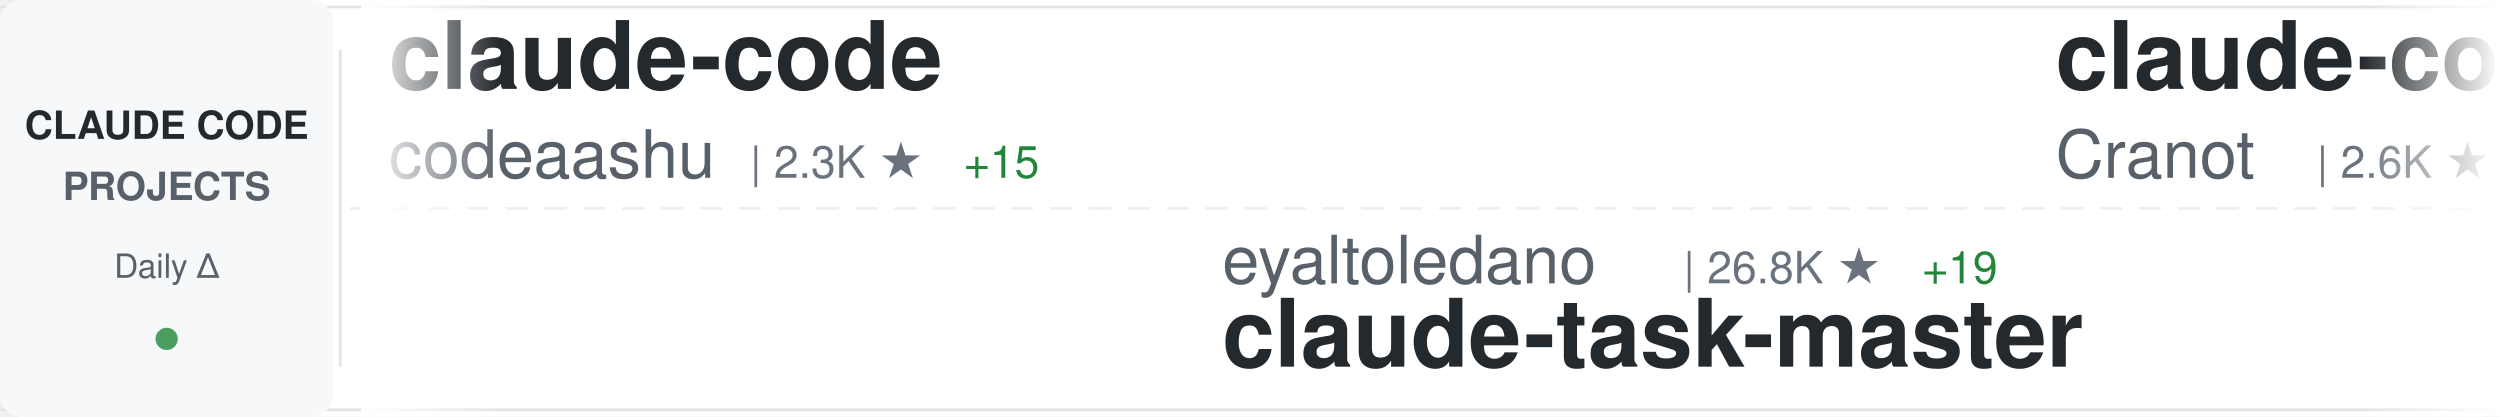
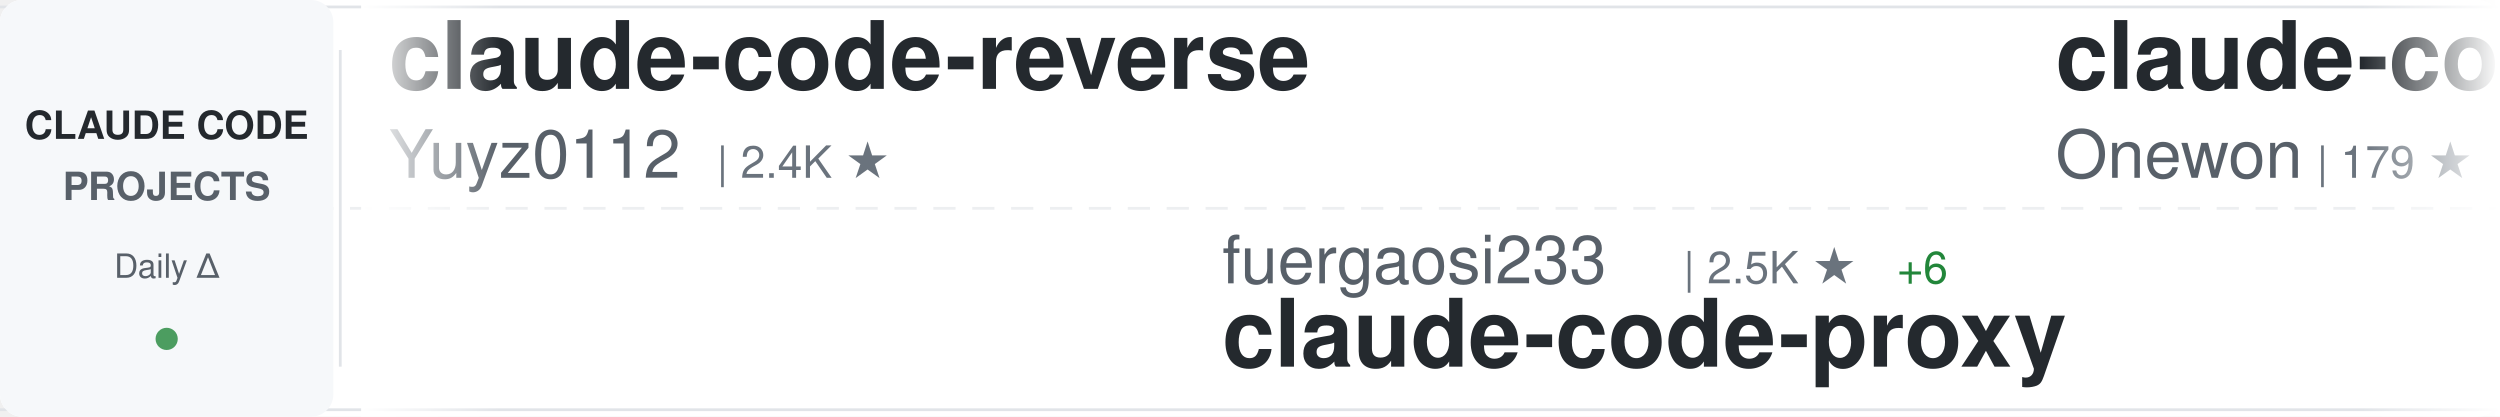
<svg xmlns="http://www.w3.org/2000/svg" width="900" height="150">
  <defs>
    <linearGradient id="awesomeLeftFade" x1="0%" y1="0%" x2="100%" y2="0%">
      <stop offset="0%" style="stop-color:#ffffff;stop-opacity:1" />
      <stop offset="100%" style="stop-color:#ffffff;stop-opacity:0" />
    </linearGradient>
    <linearGradient id="awesomeRightFade" x1="0%" y1="0%" x2="100%" y2="0%">
      <stop offset="0%" style="stop-color:#ffffff;stop-opacity:0" />
      <stop offset="100%" style="stop-color:#ffffff;stop-opacity:1" />
    </linearGradient>
  </defs>
  <rect width="900" height="150" fill="#ffffff" rx="8" />
  <rect x="0" y="2" width="900" height="1" fill="#e1e4e8" />
  <rect x="0" y="147" width="900" height="1" fill="#e1e4e8" />
  <line x1="0" y1="75" x2="900" y2="75" stroke="#e1e4e8" stroke-width="1" stroke-dasharray="8 6" opacity="0.6" />
  <rect x="0" y="0" width="120" height="150" fill="#f6f8fa" rx="8" />
  <text x="60" y="50" font-family="-apple-system, BlinkMacSystemFont, 'Segoe UI', Helvetica, Arial, sans-serif" font-size="14" font-weight="600" fill="#24292e" text-anchor="middle">CLAUDE CODE</text>
  <text x="60" y="72" font-family="-apple-system, BlinkMacSystemFont, 'Segoe UI', Helvetica, Arial, sans-serif" font-size="14" font-weight="600" fill="#586069" text-anchor="middle">PROJECTS</text>
  <text x="60" y="100" font-family="-apple-system, BlinkMacSystemFont, 'Segoe UI', Helvetica, Arial, sans-serif" font-size="12" font-weight="500" fill="#586069" text-anchor="middle">Daily Δ</text>
  <circle cx="60" cy="122" r="4" fill="#22863a" opacity="0.8" />
  <rect x="122" y="18" width="1" height="114" fill="#e1e4e8" />
  <clipPath id="awesomeTickerClip">
    <rect x="130" y="0" width="770" height="150" />
  </clipPath>
  <g clip-path="url(#awesomeTickerClip)">
    <g id="awesomeTickerItems">
      <animateTransform attributeName="transform" attributeType="XML" type="translate" from="0 0" to="-3000 0" dur="54s" repeatCount="indefinite" />
      <g transform="translate(0, 0)">
-         <text x="140" y="32" font-family="-apple-system, BlinkMacSystemFont, 'Segoe UI', Helvetica, Arial, sans-serif" font-size="34" font-weight="600" fill="#24292e">claude-code</text>
-         <text x="140" y="64" font-family="-apple-system, BlinkMacSystemFont, 'Segoe UI', Helvetica, Arial, sans-serif" font-size="24" font-weight="400" fill="#586069">codeaashu</text>
-         <text x="270" y="64" font-family="-apple-system, BlinkMacSystemFont, 'Segoe UI', Helvetica, Arial, sans-serif" font-size="16" font-weight="500" fill="#6a737d">| 2.3K ★</text>
-         <text x="347" y="64" font-family="-apple-system, BlinkMacSystemFont, 'Segoe UI', Helvetica, Arial, sans-serif" font-size="16" font-weight="500" fill="#22863a"> +15</text>
+         <text x="140" y="32" font-family="-apple-system, BlinkMacSystemFont, 'Segoe UI', Helvetica, Arial, sans-serif" font-size="34" font-weight="600" fill="#24292e">claude-code-reverse</text>
+         <text x="140" y="64" font-family="-apple-system, BlinkMacSystemFont, 'Segoe UI', Helvetica, Arial, sans-serif" font-size="24" font-weight="400" fill="#586069">Yuyz0112</text>
+         <text x="258" y="64" font-family="-apple-system, BlinkMacSystemFont, 'Segoe UI', Helvetica, Arial, sans-serif" font-size="16" font-weight="500" fill="#6a737d">| 2.4K ★</text>
      </g>
      <g transform="translate(300, 0)">
-         <text x="140" y="102" font-family="-apple-system, BlinkMacSystemFont, 'Segoe UI', Helvetica, Arial, sans-serif" font-size="24" font-weight="400" fill="#586069">eyaltoledano</text>
-         <text x="306" y="102" font-family="-apple-system, BlinkMacSystemFont, 'Segoe UI', Helvetica, Arial, sans-serif" font-size="16" font-weight="500" fill="#6a737d">| 26.8K ★</text>
-         <text x="392" y="102" font-family="-apple-system, BlinkMacSystemFont, 'Segoe UI', Helvetica, Arial, sans-serif" font-size="16" font-weight="500" fill="#22863a"> +19</text>
-         <text x="140" y="132" font-family="-apple-system, BlinkMacSystemFont, 'Segoe UI', Helvetica, Arial, sans-serif" font-size="34" font-weight="600" fill="#24292e">claude-task-master</text>
+         <text x="140" y="102" font-family="-apple-system, BlinkMacSystemFont, 'Segoe UI', Helvetica, Arial, sans-serif" font-size="24" font-weight="400" fill="#586069">fuergaosi233</text>
+         <text x="306" y="102" font-family="-apple-system, BlinkMacSystemFont, 'Segoe UI', Helvetica, Arial, sans-serif" font-size="16" font-weight="500" fill="#6a737d">| 2.5K ★</text>
+         <text x="383" y="102" font-family="-apple-system, BlinkMacSystemFont, 'Segoe UI', Helvetica, Arial, sans-serif" font-size="16" font-weight="500" fill="#22863a"> +6</text>
+         <text x="140" y="132" font-family="-apple-system, BlinkMacSystemFont, 'Segoe UI', Helvetica, Arial, sans-serif" font-size="34" font-weight="600" fill="#24292e">claude-code-proxy</text>
      </g>
      <g transform="translate(600, 0)">
-         <text x="140" y="32" font-family="-apple-system, BlinkMacSystemFont, 'Segoe UI', Helvetica, Arial, sans-serif" font-size="34" font-weight="600" fill="#24292e">claude-code-guide</text>
-         <text x="140" y="64" font-family="-apple-system, BlinkMacSystemFont, 'Segoe UI', Helvetica, Arial, sans-serif" font-size="24" font-weight="400" fill="#586069">Cranot</text>
-         <text x="234" y="64" font-family="-apple-system, BlinkMacSystemFont, 'Segoe UI', Helvetica, Arial, sans-serif" font-size="16" font-weight="500" fill="#6a737d">| 2.6K ★</text>
-         <text x="311" y="64" font-family="-apple-system, BlinkMacSystemFont, 'Segoe UI', Helvetica, Arial, sans-serif" font-size="16" font-weight="500" fill="#22863a"> +3</text>
+         <text x="140" y="32" font-family="-apple-system, BlinkMacSystemFont, 'Segoe UI', Helvetica, Arial, sans-serif" font-size="34" font-weight="600" fill="#24292e">claude-code</text>
+         <text x="140" y="64" font-family="-apple-system, BlinkMacSystemFont, 'Segoe UI', Helvetica, Arial, sans-serif" font-size="24" font-weight="400" fill="#586069">Onewon</text>
+         <text x="234" y="64" font-family="-apple-system, BlinkMacSystemFont, 'Segoe UI', Helvetica, Arial, sans-serif" font-size="16" font-weight="500" fill="#6a737d">| 179 ★</text>
      </g>
      <g transform="translate(900, 0)">
-         <text x="140" y="102" font-family="-apple-system, BlinkMacSystemFont, 'Segoe UI', Helvetica, Arial, sans-serif" font-size="24" font-weight="400" fill="#586069">Alishahryar1</text>
-         <text x="306" y="102" font-family="-apple-system, BlinkMacSystemFont, 'Segoe UI', Helvetica, Arial, sans-serif" font-size="16" font-weight="500" fill="#6a737d">| 11.2K ★</text>
-         <text x="392" y="102" font-family="-apple-system, BlinkMacSystemFont, 'Segoe UI', Helvetica, Arial, sans-serif" font-size="16" font-weight="500" fill="#22863a"> +3.1K</text>
-         <text x="140" y="132" font-family="-apple-system, BlinkMacSystemFont, 'Segoe UI', Helvetica, Arial, sans-serif" font-size="34" font-weight="600" fill="#24292e">free-claude-code</text>
+         <text x="140" y="102" font-family="-apple-system, BlinkMacSystemFont, 'Segoe UI', Helvetica, Arial, sans-serif" font-size="24" font-weight="400" fill="#586069">musistudio</text>
+         <text x="282" y="102" font-family="-apple-system, BlinkMacSystemFont, 'Segoe UI', Helvetica, Arial, sans-serif" font-size="16" font-weight="500" fill="#6a737d">| 33.0K ★</text>
+         <text x="368" y="102" font-family="-apple-system, BlinkMacSystemFont, 'Segoe UI', Helvetica, Arial, sans-serif" font-size="16" font-weight="500" fill="#22863a"> +86</text>
+         <text x="140" y="132" font-family="-apple-system, BlinkMacSystemFont, 'Segoe UI', Helvetica, Arial, sans-serif" font-size="34" font-weight="600" fill="#24292e">claude-code-router</text>
      </g>
      <g transform="translate(1200, 0)">
-         <text x="140" y="32" font-family="-apple-system, BlinkMacSystemFont, 'Segoe UI', Helvetica, Arial, sans-serif" font-size="34" font-weight="600" fill="#24292e">claude-code-webui</text>
-         <text x="140" y="64" font-family="-apple-system, BlinkMacSystemFont, 'Segoe UI', Helvetica, Arial, sans-serif" font-size="24" font-weight="400" fill="#586069">sugyan</text>
-         <text x="234" y="64" font-family="-apple-system, BlinkMacSystemFont, 'Segoe UI', Helvetica, Arial, sans-serif" font-size="16" font-weight="500" fill="#6a737d">| 1.1K ★</text>
+         <text x="140" y="32" font-family="-apple-system, BlinkMacSystemFont, 'Segoe UI', Helvetica, Arial, sans-serif" font-size="34" font-weight="600" fill="#24292e">Open-ClaudeCode</text>
+         <text x="140" y="64" font-family="-apple-system, BlinkMacSystemFont, 'Segoe UI', Helvetica, Arial, sans-serif" font-size="24" font-weight="400" fill="#586069">LING71671</text>
+         <text x="270" y="64" font-family="-apple-system, BlinkMacSystemFont, 'Segoe UI', Helvetica, Arial, sans-serif" font-size="16" font-weight="500" fill="#6a737d">| 779 ★</text>
+         <text x="338" y="64" font-family="-apple-system, BlinkMacSystemFont, 'Segoe UI', Helvetica, Arial, sans-serif" font-size="16" font-weight="500" fill="#22863a"> +3</text>
      </g>
      <g transform="translate(1500, 0)">
-         <text x="140" y="102" font-family="-apple-system, BlinkMacSystemFont, 'Segoe UI', Helvetica, Arial, sans-serif" font-size="24" font-weight="400" fill="#586069">tanbiralam</text>
-         <text x="282" y="102" font-family="-apple-system, BlinkMacSystemFont, 'Segoe UI', Helvetica, Arial, sans-serif" font-size="16" font-weight="500" fill="#6a737d">| 1.5K ★</text>
-         <text x="359" y="102" font-family="-apple-system, BlinkMacSystemFont, 'Segoe UI', Helvetica, Arial, sans-serif" font-size="16" font-weight="500" fill="#22863a"> +5</text>
-         <text x="140" y="132" font-family="-apple-system, BlinkMacSystemFont, 'Segoe UI', Helvetica, Arial, sans-serif" font-size="34" font-weight="600" fill="#24292e">claude-code</text>
+         <text x="140" y="102" font-family="-apple-system, BlinkMacSystemFont, 'Segoe UI', Helvetica, Arial, sans-serif" font-size="24" font-weight="400" fill="#586069">lintsinghua</text>
+         <text x="294" y="102" font-family="-apple-system, BlinkMacSystemFont, 'Segoe UI', Helvetica, Arial, sans-serif" font-size="16" font-weight="500" fill="#6a737d">| 2.9K ★</text>
+         <text x="371" y="102" font-family="-apple-system, BlinkMacSystemFont, 'Segoe UI', Helvetica, Arial, sans-serif" font-size="16" font-weight="500" fill="#22863a"> +10</text>
+         <text x="140" y="132" font-family="-apple-system, BlinkMacSystemFont, 'Segoe UI', Helvetica, Arial, sans-serif" font-size="34" font-weight="600" fill="#24292e">claude-code-book</text>
      </g>
      <g transform="translate(1800, 0)">
-         <text x="140" y="32" font-family="-apple-system, BlinkMacSystemFont, 'Segoe UI', Helvetica, Arial, sans-serif" font-size="34" font-weight="600" fill="#24292e">claude-code</text>
-         <text x="140" y="64" font-family="-apple-system, BlinkMacSystemFont, 'Segoe UI', Helvetica, Arial, sans-serif" font-size="24" font-weight="400" fill="#586069">claude-code-best</text>
-         <text x="354" y="64" font-family="-apple-system, BlinkMacSystemFont, 'Segoe UI', Helvetica, Arial, sans-serif" font-size="16" font-weight="500" fill="#6a737d">| 16.9K ★</text>
-         <text x="440" y="64" font-family="-apple-system, BlinkMacSystemFont, 'Segoe UI', Helvetica, Arial, sans-serif" font-size="16" font-weight="500" fill="#22863a"> +71</text>
+         <text x="140" y="32" font-family="-apple-system, BlinkMacSystemFont, 'Segoe UI', Helvetica, Arial, sans-serif" font-size="34" font-weight="600" fill="#24292e">Claude-Code</text>
+         <text x="140" y="64" font-family="-apple-system, BlinkMacSystemFont, 'Segoe UI', Helvetica, Arial, sans-serif" font-size="24" font-weight="400" fill="#586069">pengchengneo</text>
+         <text x="306" y="64" font-family="-apple-system, BlinkMacSystemFont, 'Segoe UI', Helvetica, Arial, sans-serif" font-size="16" font-weight="500" fill="#6a737d">| 1.2K ★</text>
+         <text x="383" y="64" font-family="-apple-system, BlinkMacSystemFont, 'Segoe UI', Helvetica, Arial, sans-serif" font-size="16" font-weight="500" fill="#22863a"> +4</text>
      </g>
      <g transform="translate(2100, 0)">
-         <text x="140" y="102" font-family="-apple-system, BlinkMacSystemFont, 'Segoe UI', Helvetica, Arial, sans-serif" font-size="24" font-weight="400" fill="#586069">anthropics</text>
-         <text x="282" y="102" font-family="-apple-system, BlinkMacSystemFont, 'Segoe UI', Helvetica, Arial, sans-serif" font-size="16" font-weight="500" fill="#6a737d">| 117.9K ★</text>
-         <text x="377" y="102" font-family="-apple-system, BlinkMacSystemFont, 'Segoe UI', Helvetica, Arial, sans-serif" font-size="16" font-weight="500" fill="#22863a"> +286</text>
-         <text x="140" y="132" font-family="-apple-system, BlinkMacSystemFont, 'Segoe UI', Helvetica, Arial, sans-serif" font-size="34" font-weight="600" fill="#24292e">claude-code</text>
+         <text x="140" y="102" font-family="-apple-system, BlinkMacSystemFont, 'Segoe UI', Helvetica, Arial, sans-serif" font-size="24" font-weight="400" fill="#586069">AprilNEA</text>
+         <text x="258" y="102" font-family="-apple-system, BlinkMacSystemFont, 'Segoe UI', Helvetica, Arial, sans-serif" font-size="16" font-weight="500" fill="#6a737d">| 373 ★</text>
+         <text x="140" y="132" font-family="-apple-system, BlinkMacSystemFont, 'Segoe UI', Helvetica, Arial, sans-serif" font-size="34" font-weight="600" fill="#24292e">claude-code-source</text>
      </g>
      <g transform="translate(2400, 0)">
-         <text x="140" y="32" font-family="-apple-system, BlinkMacSystemFont, 'Segoe UI', Helvetica, Arial, sans-serif" font-size="34" font-weight="600" fill="#24292e">antigravity-awesome-skil...</text>
-         <text x="140" y="64" font-family="-apple-system, BlinkMacSystemFont, 'Segoe UI', Helvetica, Arial, sans-serif" font-size="24" font-weight="400" fill="#586069">sickn33</text>
-         <text x="246" y="64" font-family="-apple-system, BlinkMacSystemFont, 'Segoe UI', Helvetica, Arial, sans-serif" font-size="16" font-weight="500" fill="#6a737d">| 35.1K ★</text>
-         <text x="332" y="64" font-family="-apple-system, BlinkMacSystemFont, 'Segoe UI', Helvetica, Arial, sans-serif" font-size="16" font-weight="500" fill="#22863a"> +158</text>
+         <text x="140" y="32" font-family="-apple-system, BlinkMacSystemFont, 'Segoe UI', Helvetica, Arial, sans-serif" font-size="34" font-weight="600" fill="#24292e">Claude-Code-Source-Study</text>
+         <text x="140" y="64" font-family="-apple-system, BlinkMacSystemFont, 'Segoe UI', Helvetica, Arial, sans-serif" font-size="24" font-weight="400" fill="#586069">luyao618</text>
+         <text x="258" y="64" font-family="-apple-system, BlinkMacSystemFont, 'Segoe UI', Helvetica, Arial, sans-serif" font-size="16" font-weight="500" fill="#6a737d">| 1.2K ★</text>
+         <text x="335" y="64" font-family="-apple-system, BlinkMacSystemFont, 'Segoe UI', Helvetica, Arial, sans-serif" font-size="16" font-weight="500" fill="#22863a"> +5</text>
      </g>
      <g transform="translate(2700, 0)">
-         <text x="140" y="102" font-family="-apple-system, BlinkMacSystemFont, 'Segoe UI', Helvetica, Arial, sans-serif" font-size="24" font-weight="400" fill="#586069">darcyegb</text>
-         <text x="258" y="102" font-family="-apple-system, BlinkMacSystemFont, 'Segoe UI', Helvetica, Arial, sans-serif" font-size="16" font-weight="500" fill="#6a737d">| 673 ★</text>
-         <text x="326" y="102" font-family="-apple-system, BlinkMacSystemFont, 'Segoe UI', Helvetica, Arial, sans-serif" font-size="16" font-weight="500" fill="#22863a"> +1</text>
-         <text x="140" y="132" font-family="-apple-system, BlinkMacSystemFont, 'Segoe UI', Helvetica, Arial, sans-serif" font-size="34" font-weight="600" fill="#24292e">ClaudeCodeAgents</text>
+         <text x="140" y="102" font-family="-apple-system, BlinkMacSystemFont, 'Segoe UI', Helvetica, Arial, sans-serif" font-size="24" font-weight="400" fill="#586069">repowise-dev</text>
+         <text x="306" y="102" font-family="-apple-system, BlinkMacSystemFont, 'Segoe UI', Helvetica, Arial, sans-serif" font-size="16" font-weight="500" fill="#6a737d">| 965 ★</text>
+         <text x="374" y="102" font-family="-apple-system, BlinkMacSystemFont, 'Segoe UI', Helvetica, Arial, sans-serif" font-size="16" font-weight="500" fill="#22863a"> +2</text>
+         <text x="140" y="132" font-family="-apple-system, BlinkMacSystemFont, 'Segoe UI', Helvetica, Arial, sans-serif" font-size="34" font-weight="600" fill="#24292e">claude-code-prompts</text>
      </g>
      <g transform="translate(3000, 0)">
-         <text x="140" y="32" font-family="-apple-system, BlinkMacSystemFont, 'Segoe UI', Helvetica, Arial, sans-serif" font-size="34" font-weight="600" fill="#24292e">claude-code</text>
-         <text x="140" y="64" font-family="-apple-system, BlinkMacSystemFont, 'Segoe UI', Helvetica, Arial, sans-serif" font-size="24" font-weight="400" fill="#586069">codeaashu</text>
-         <text x="270" y="64" font-family="-apple-system, BlinkMacSystemFont, 'Segoe UI', Helvetica, Arial, sans-serif" font-size="16" font-weight="500" fill="#6a737d">| 2.3K ★</text>
-         <text x="347" y="64" font-family="-apple-system, BlinkMacSystemFont, 'Segoe UI', Helvetica, Arial, sans-serif" font-size="16" font-weight="500" fill="#22863a"> +15</text>
+         <text x="140" y="32" font-family="-apple-system, BlinkMacSystemFont, 'Segoe UI', Helvetica, Arial, sans-serif" font-size="34" font-weight="600" fill="#24292e">claude-code-reverse</text>
+         <text x="140" y="64" font-family="-apple-system, BlinkMacSystemFont, 'Segoe UI', Helvetica, Arial, sans-serif" font-size="24" font-weight="400" fill="#586069">Yuyz0112</text>
+         <text x="258" y="64" font-family="-apple-system, BlinkMacSystemFont, 'Segoe UI', Helvetica, Arial, sans-serif" font-size="16" font-weight="500" fill="#6a737d">| 2.4K ★</text>
      </g>
      <g transform="translate(3300, 0)">
-         <text x="140" y="102" font-family="-apple-system, BlinkMacSystemFont, 'Segoe UI', Helvetica, Arial, sans-serif" font-size="24" font-weight="400" fill="#586069">eyaltoledano</text>
-         <text x="306" y="102" font-family="-apple-system, BlinkMacSystemFont, 'Segoe UI', Helvetica, Arial, sans-serif" font-size="16" font-weight="500" fill="#6a737d">| 26.8K ★</text>
-         <text x="392" y="102" font-family="-apple-system, BlinkMacSystemFont, 'Segoe UI', Helvetica, Arial, sans-serif" font-size="16" font-weight="500" fill="#22863a"> +19</text>
-         <text x="140" y="132" font-family="-apple-system, BlinkMacSystemFont, 'Segoe UI', Helvetica, Arial, sans-serif" font-size="34" font-weight="600" fill="#24292e">claude-task-master</text>
+         <text x="140" y="102" font-family="-apple-system, BlinkMacSystemFont, 'Segoe UI', Helvetica, Arial, sans-serif" font-size="24" font-weight="400" fill="#586069">fuergaosi233</text>
+         <text x="306" y="102" font-family="-apple-system, BlinkMacSystemFont, 'Segoe UI', Helvetica, Arial, sans-serif" font-size="16" font-weight="500" fill="#6a737d">| 2.5K ★</text>
+         <text x="383" y="102" font-family="-apple-system, BlinkMacSystemFont, 'Segoe UI', Helvetica, Arial, sans-serif" font-size="16" font-weight="500" fill="#22863a"> +6</text>
+         <text x="140" y="132" font-family="-apple-system, BlinkMacSystemFont, 'Segoe UI', Helvetica, Arial, sans-serif" font-size="34" font-weight="600" fill="#24292e">claude-code-proxy</text>
      </g>
      <g transform="translate(3600, 0)">
-         <text x="140" y="32" font-family="-apple-system, BlinkMacSystemFont, 'Segoe UI', Helvetica, Arial, sans-serif" font-size="34" font-weight="600" fill="#24292e">claude-code-guide</text>
-         <text x="140" y="64" font-family="-apple-system, BlinkMacSystemFont, 'Segoe UI', Helvetica, Arial, sans-serif" font-size="24" font-weight="400" fill="#586069">Cranot</text>
-         <text x="234" y="64" font-family="-apple-system, BlinkMacSystemFont, 'Segoe UI', Helvetica, Arial, sans-serif" font-size="16" font-weight="500" fill="#6a737d">| 2.6K ★</text>
-         <text x="311" y="64" font-family="-apple-system, BlinkMacSystemFont, 'Segoe UI', Helvetica, Arial, sans-serif" font-size="16" font-weight="500" fill="#22863a"> +3</text>
+         <text x="140" y="32" font-family="-apple-system, BlinkMacSystemFont, 'Segoe UI', Helvetica, Arial, sans-serif" font-size="34" font-weight="600" fill="#24292e">claude-code</text>
+         <text x="140" y="64" font-family="-apple-system, BlinkMacSystemFont, 'Segoe UI', Helvetica, Arial, sans-serif" font-size="24" font-weight="400" fill="#586069">Onewon</text>
+         <text x="234" y="64" font-family="-apple-system, BlinkMacSystemFont, 'Segoe UI', Helvetica, Arial, sans-serif" font-size="16" font-weight="500" fill="#6a737d">| 179 ★</text>
      </g>
      <g transform="translate(3900, 0)">
-         <text x="140" y="102" font-family="-apple-system, BlinkMacSystemFont, 'Segoe UI', Helvetica, Arial, sans-serif" font-size="24" font-weight="400" fill="#586069">Alishahryar1</text>
-         <text x="306" y="102" font-family="-apple-system, BlinkMacSystemFont, 'Segoe UI', Helvetica, Arial, sans-serif" font-size="16" font-weight="500" fill="#6a737d">| 11.2K ★</text>
-         <text x="392" y="102" font-family="-apple-system, BlinkMacSystemFont, 'Segoe UI', Helvetica, Arial, sans-serif" font-size="16" font-weight="500" fill="#22863a"> +3.1K</text>
-         <text x="140" y="132" font-family="-apple-system, BlinkMacSystemFont, 'Segoe UI', Helvetica, Arial, sans-serif" font-size="34" font-weight="600" fill="#24292e">free-claude-code</text>
+         <text x="140" y="102" font-family="-apple-system, BlinkMacSystemFont, 'Segoe UI', Helvetica, Arial, sans-serif" font-size="24" font-weight="400" fill="#586069">musistudio</text>
+         <text x="282" y="102" font-family="-apple-system, BlinkMacSystemFont, 'Segoe UI', Helvetica, Arial, sans-serif" font-size="16" font-weight="500" fill="#6a737d">| 33.0K ★</text>
+         <text x="368" y="102" font-family="-apple-system, BlinkMacSystemFont, 'Segoe UI', Helvetica, Arial, sans-serif" font-size="16" font-weight="500" fill="#22863a"> +86</text>
+         <text x="140" y="132" font-family="-apple-system, BlinkMacSystemFont, 'Segoe UI', Helvetica, Arial, sans-serif" font-size="34" font-weight="600" fill="#24292e">claude-code-router</text>
      </g>
    </g>
  </g>
  <rect x="130" y="0" width="50" height="150" fill="url(#awesomeLeftFade)" />
  <rect x="850" y="0" width="50" height="150" fill="url(#awesomeRightFade)" />
</svg>
